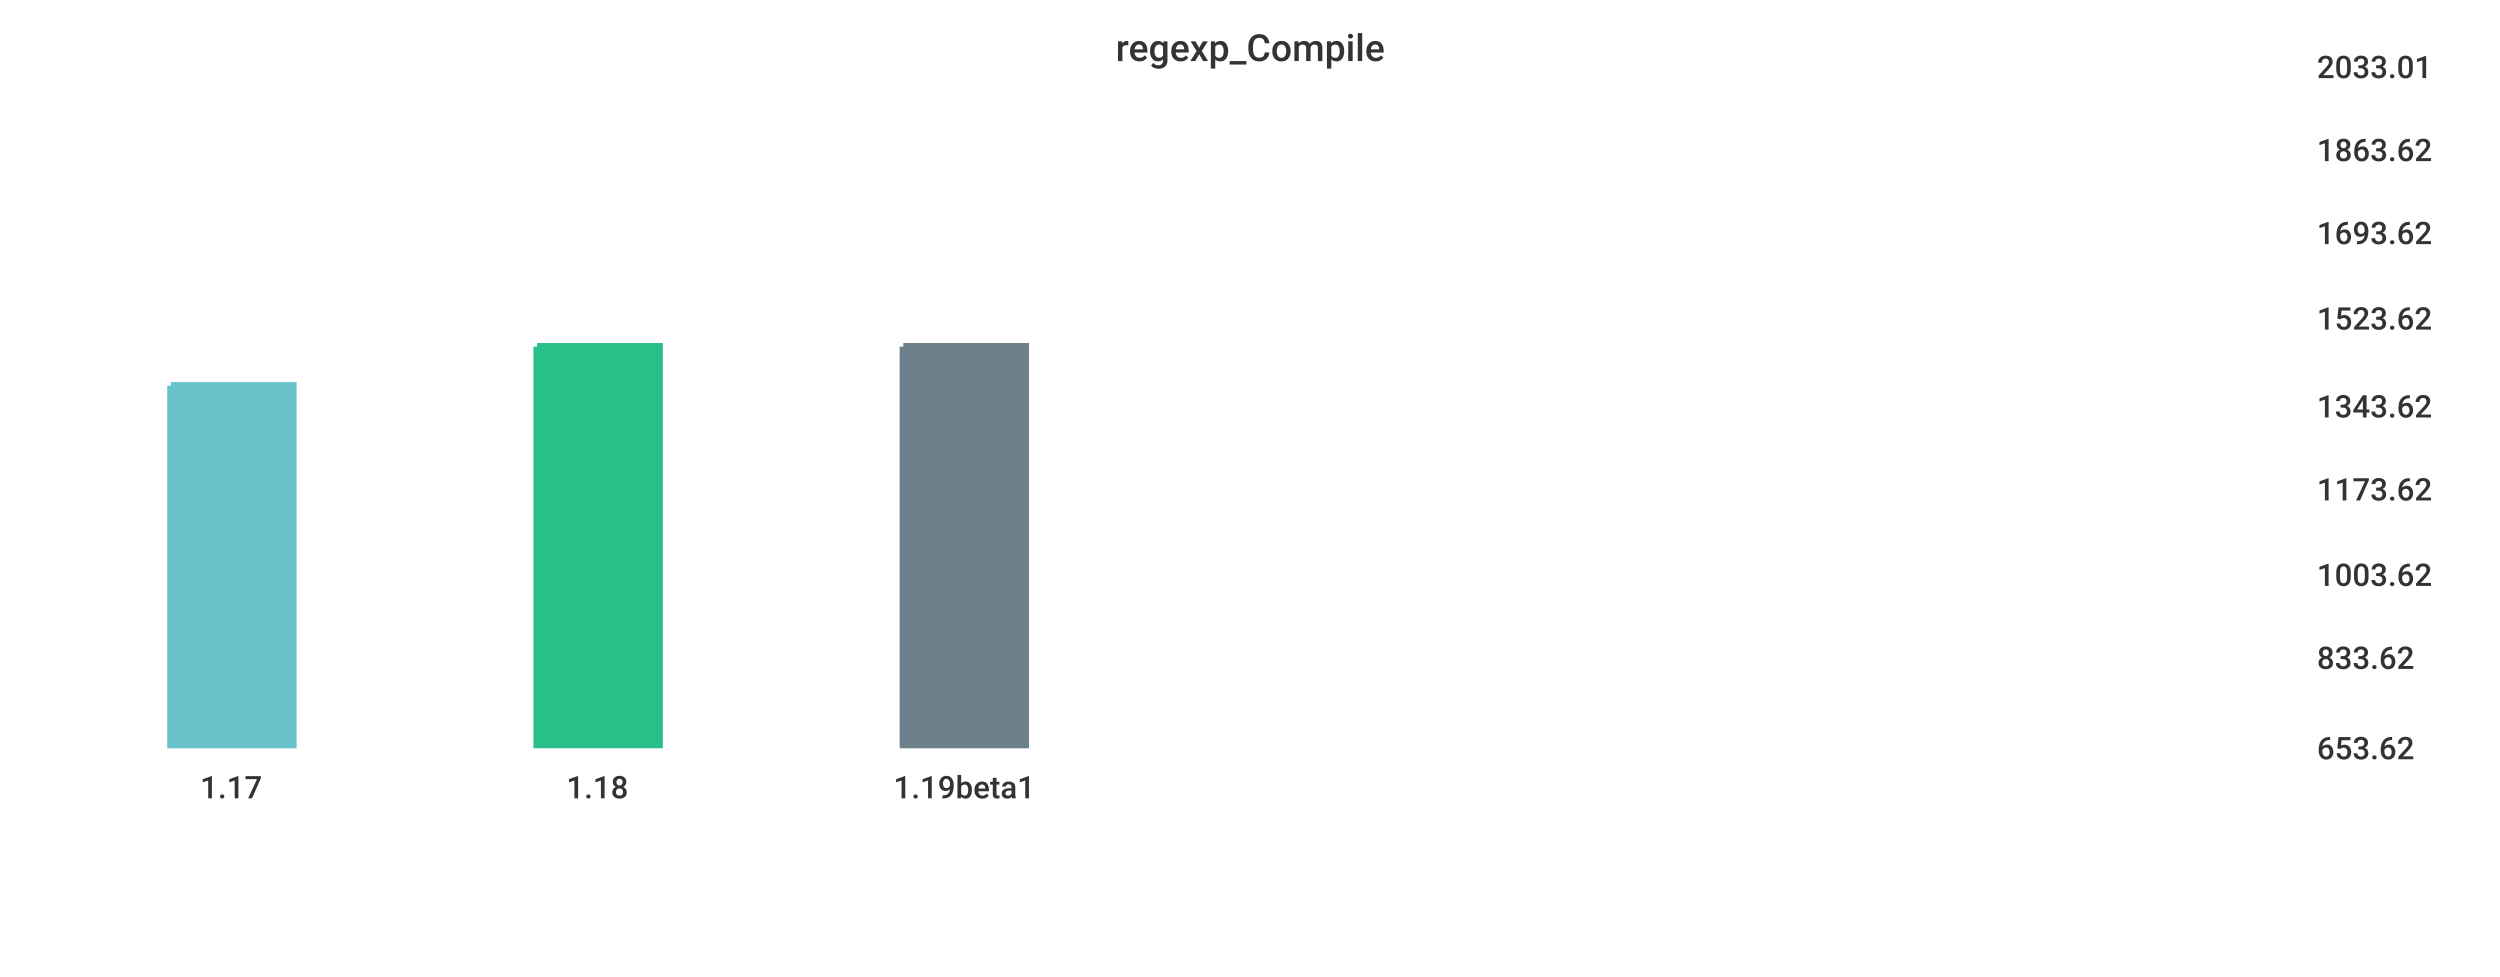
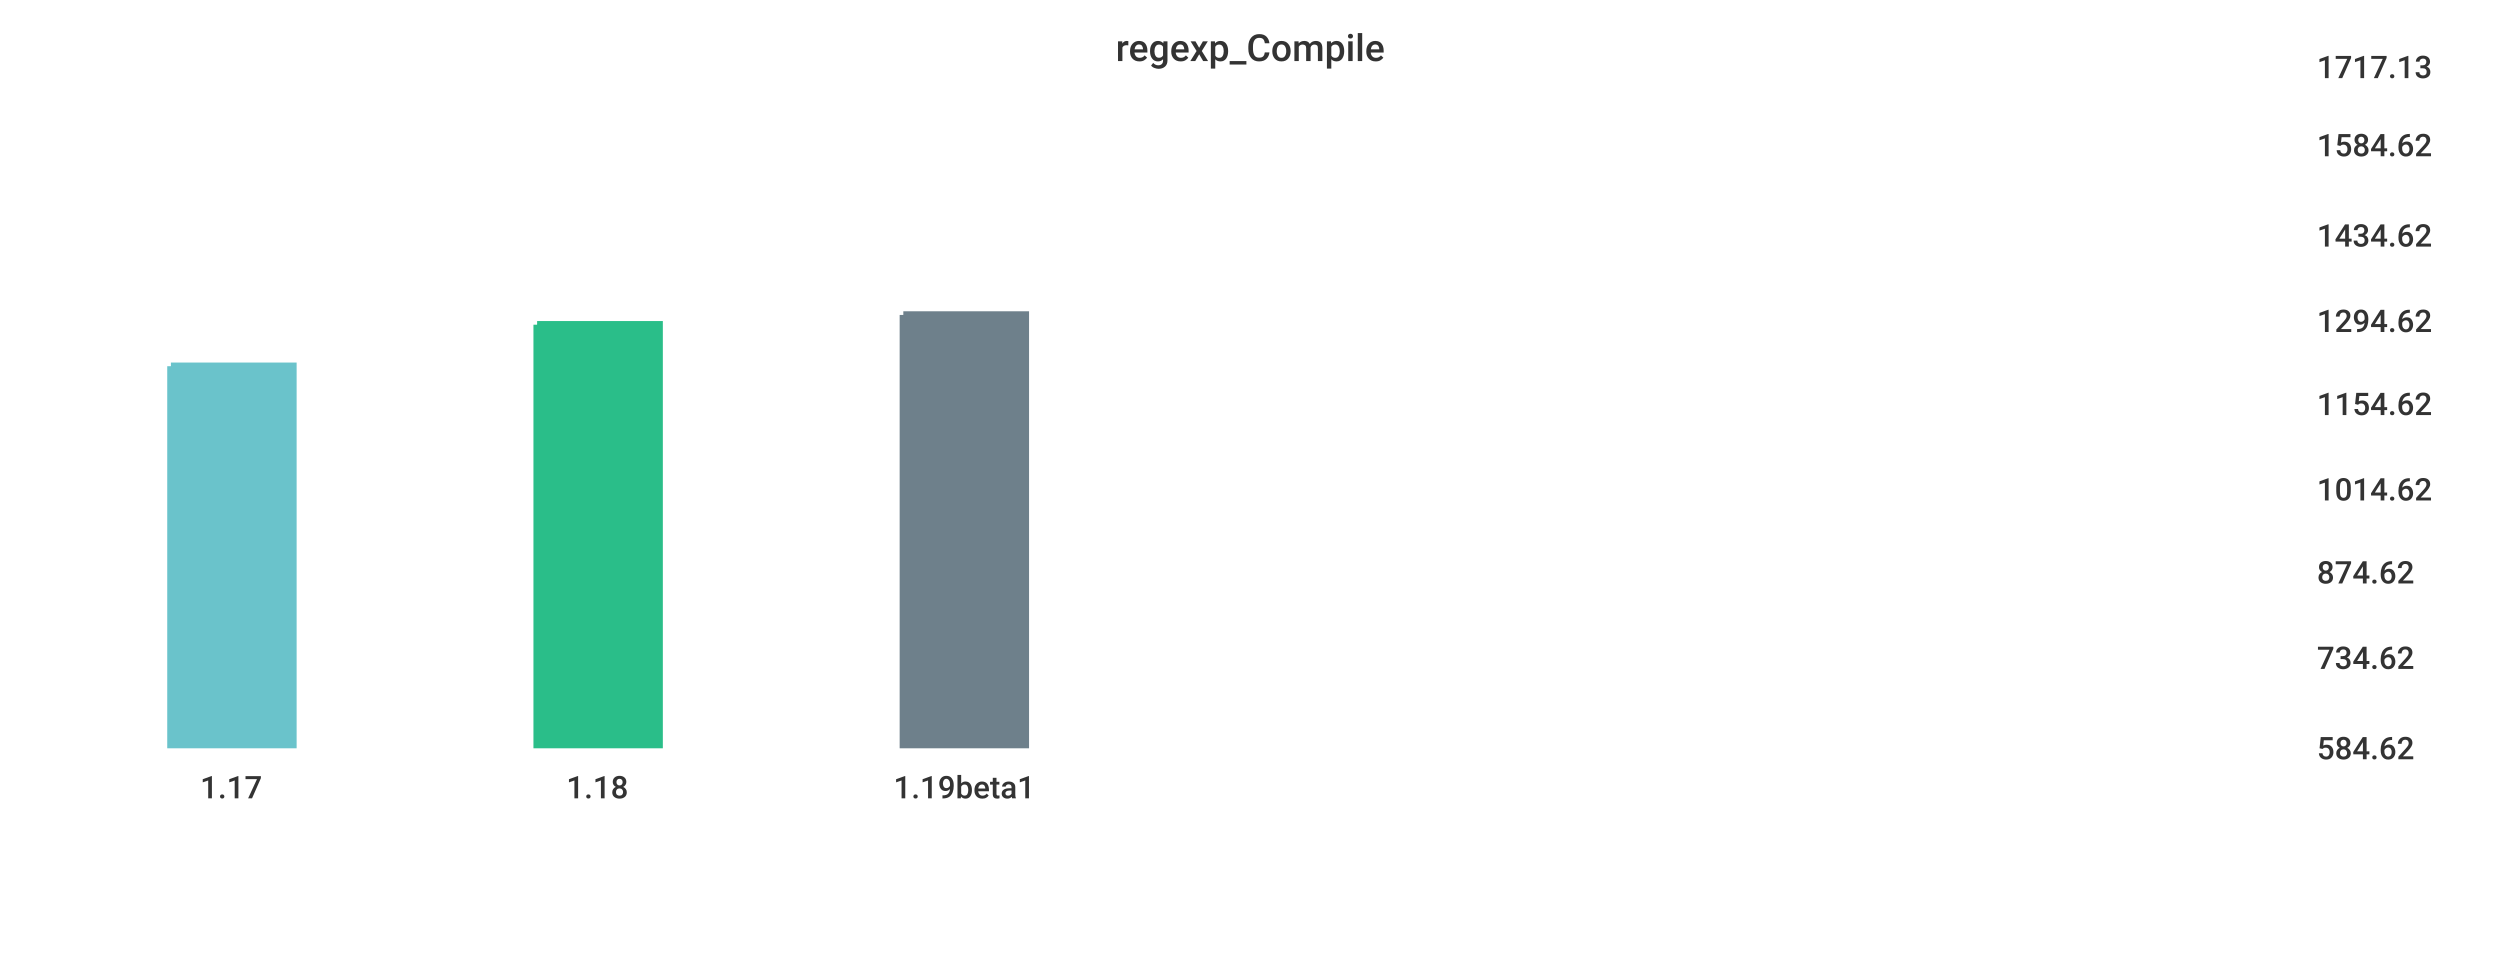
<svg xmlns="http://www.w3.org/2000/svg" width="1024" height="400">\n<path d="M 0 0 L 1024 0 L 1024 400 L 0 400 L 0 0" style="stroke-width:0;stroke:rgba(255,255,255,1.0);fill:rgba(255,255,255,1.0)" />
  <path d="M 20 26 L 934 26 L 934 305 L 20 305 L 20 26" style="stroke-width:0;stroke:rgba(255,255,255,1.0);fill:rgba(255,255,255,1.0)" />
-   <path d="M 70 158 L 120 158 L 120 305 L 70 305 L 70 158" style="stroke-width:3;stroke:rgba(106,195,203,1.0);fill:rgba(106,195,203,1.0)" />
-   <path d="M 220 142 L 270 142 L 270 305 L 220 305 L 220 142" style="stroke-width:3;stroke:rgba(42,190,137,1.0);fill:rgba(42,190,137,1.0)" />
-   <path d="M 370 142 L 420 142 L 420 305 L 370 305 L 370 142" style="stroke-width:3;stroke:rgba(110,128,139,1.0);fill:rgba(110,128,139,1.0)" />
+   <path d="M 70 150 L 120 150 L 120 305 L 70 305 L 70 150" style="stroke-width:3;stroke:rgba(106,195,203,1.0);fill:rgba(106,195,203,1.0)" />
+   <path d="M 220 133 L 270 133 L 270 305 L 220 305 L 220 133" style="stroke-width:3;stroke:rgba(42,190,137,1.0);fill:rgba(42,190,137,1.0)" />
+   <path d="M 370 129 L 420 129 L 420 305 L 370 305 L 370 129" style="stroke-width:3;stroke:rgba(110,128,139,1.0);fill:rgba(110,128,139,1.0)" />
  <path d="M 20 305 L 934 305" style="stroke-width:0;stroke:rgba(51,51,51,1.0);fill:none" />
  <path d="M 20 305 L 20 310" style="stroke-width:0;stroke:rgba(51,51,51,1.0);fill:none" />
  <text x="82" y="327" style="stroke-width:0;stroke:none;fill:rgba(51,51,51,1.0);font-size:12.8px;font-family:'Roboto Medium',sans-serif">1.17</text>
  <path d="M 170 305 L 170 310" style="stroke-width:0;stroke:rgba(51,51,51,1.0);fill:none" />
  <text x="232" y="327" style="stroke-width:0;stroke:none;fill:rgba(51,51,51,1.0);font-size:12.8px;font-family:'Roboto Medium',sans-serif">1.18</text>
  <path d="M 320 305 L 320 310" style="stroke-width:0;stroke:rgba(51,51,51,1.0);fill:none" />
  <text x="366" y="327" style="stroke-width:0;stroke:none;fill:rgba(51,51,51,1.0);font-size:12.8px;font-family:'Roboto Medium',sans-serif">1.19beta1</text>
  <path d="M 934 26 L 934 305" style="stroke-width:0;stroke:rgba(51,51,51,1.0);fill:none" />
  <path d="M 934 305 L 939 305" style="stroke-width:0;stroke:rgba(51,51,51,1.0);fill:none" />
  <path d="M 934 305 L 939 305" style="stroke-width:0;stroke:rgba(51,51,51,1.0);fill:none" />
-   <text x="949" y="311" style="stroke-width:0;stroke:none;fill:rgba(51,51,51,1.0);font-size:12.8px;font-family:'Roboto Medium',sans-serif">653.62</text>
+   <text x="949" y="311" style="stroke-width:0;stroke:none;fill:rgba(51,51,51,1.0);font-size:12.8px;font-family:'Roboto Medium',sans-serif">584.62</text>
  <path d="M 934 268 L 939 268" style="stroke-width:0;stroke:rgba(51,51,51,1.0);fill:none" />
-   <text x="949" y="274" style="stroke-width:0;stroke:none;fill:rgba(51,51,51,1.0);font-size:12.8px;font-family:'Roboto Medium',sans-serif">833.62</text>
-   <path d="M 934 234 L 939 234" style="stroke-width:0;stroke:rgba(51,51,51,1.0);fill:none" />
-   <text x="949" y="240" style="stroke-width:0;stroke:none;fill:rgba(51,51,51,1.0);font-size:12.8px;font-family:'Roboto Medium',sans-serif">1003.62</text>
+   <text x="949" y="274" style="stroke-width:0;stroke:none;fill:rgba(51,51,51,1.0);font-size:12.8px;font-family:'Roboto Medium',sans-serif">734.62</text>
+   <path d="M 934 233 L 939 233" style="stroke-width:0;stroke:rgba(51,51,51,1.0);fill:none" />
+   <text x="949" y="239" style="stroke-width:0;stroke:none;fill:rgba(51,51,51,1.0);font-size:12.8px;font-family:'Roboto Medium',sans-serif">874.62</text>
  <path d="M 934 199 L 939 199" style="stroke-width:0;stroke:rgba(51,51,51,1.0);fill:none" />
-   <text x="949" y="205" style="stroke-width:0;stroke:none;fill:rgba(51,51,51,1.0);font-size:12.8px;font-family:'Roboto Medium',sans-serif">1173.62</text>
-   <path d="M 934 165 L 939 165" style="stroke-width:0;stroke:rgba(51,51,51,1.0);fill:none" />
-   <text x="949" y="171" style="stroke-width:0;stroke:none;fill:rgba(51,51,51,1.0);font-size:12.8px;font-family:'Roboto Medium',sans-serif">1343.62</text>
-   <path d="M 934 129 L 939 129" style="stroke-width:0;stroke:rgba(51,51,51,1.0);fill:none" />
-   <text x="949" y="135" style="stroke-width:0;stroke:none;fill:rgba(51,51,51,1.0);font-size:12.8px;font-family:'Roboto Medium',sans-serif">1523.62</text>
-   <path d="M 934 94 L 939 94" style="stroke-width:0;stroke:rgba(51,51,51,1.0);fill:none" />
-   <text x="949" y="100" style="stroke-width:0;stroke:none;fill:rgba(51,51,51,1.0);font-size:12.8px;font-family:'Roboto Medium',sans-serif">1693.62</text>
-   <path d="M 934 60 L 939 60" style="stroke-width:0;stroke:rgba(51,51,51,1.0);fill:none" />
-   <text x="949" y="66" style="stroke-width:0;stroke:none;fill:rgba(51,51,51,1.0);font-size:12.8px;font-family:'Roboto Medium',sans-serif">1863.62</text>
+   <text x="949" y="205" style="stroke-width:0;stroke:none;fill:rgba(51,51,51,1.0);font-size:12.8px;font-family:'Roboto Medium',sans-serif">1014.62</text>
+   <path d="M 934 164 L 939 164" style="stroke-width:0;stroke:rgba(51,51,51,1.0);fill:none" />
+   <text x="949" y="170" style="stroke-width:0;stroke:none;fill:rgba(51,51,51,1.0);font-size:12.8px;font-family:'Roboto Medium',sans-serif">1154.62</text>
+   <path d="M 934 130 L 939 130" style="stroke-width:0;stroke:rgba(51,51,51,1.0);fill:none" />
+   <text x="949" y="136" style="stroke-width:0;stroke:none;fill:rgba(51,51,51,1.0);font-size:12.8px;font-family:'Roboto Medium',sans-serif">1294.62</text>
+   <path d="M 934 95 L 939 95" style="stroke-width:0;stroke:rgba(51,51,51,1.0);fill:none" />
+   <text x="949" y="101" style="stroke-width:0;stroke:none;fill:rgba(51,51,51,1.0);font-size:12.8px;font-family:'Roboto Medium',sans-serif">1434.62</text>
+   <path d="M 934 58 L 939 58" style="stroke-width:0;stroke:rgba(51,51,51,1.0);fill:none" />
+   <text x="949" y="64" style="stroke-width:0;stroke:none;fill:rgba(51,51,51,1.0);font-size:12.8px;font-family:'Roboto Medium',sans-serif">1584.62</text>
  <path d="M 934 26 L 939 26" style="stroke-width:0;stroke:rgba(51,51,51,1.0);fill:none" />
-   <text x="949" y="32" style="stroke-width:0;stroke:none;fill:rgba(51,51,51,1.0);font-size:12.8px;font-family:'Roboto Medium',sans-serif">2033.01</text>
+   <text x="949" y="32" style="stroke-width:0;stroke:none;fill:rgba(51,51,51,1.0);font-size:12.8px;font-family:'Roboto Medium',sans-serif">1717.13</text>
  <text x="457" y="25" style="stroke-width:0;stroke:none;fill:rgba(51,51,51,1.0);font-size:15.3px;font-family:'Roboto Medium',sans-serif">regexp_Compile</text>
</svg>
